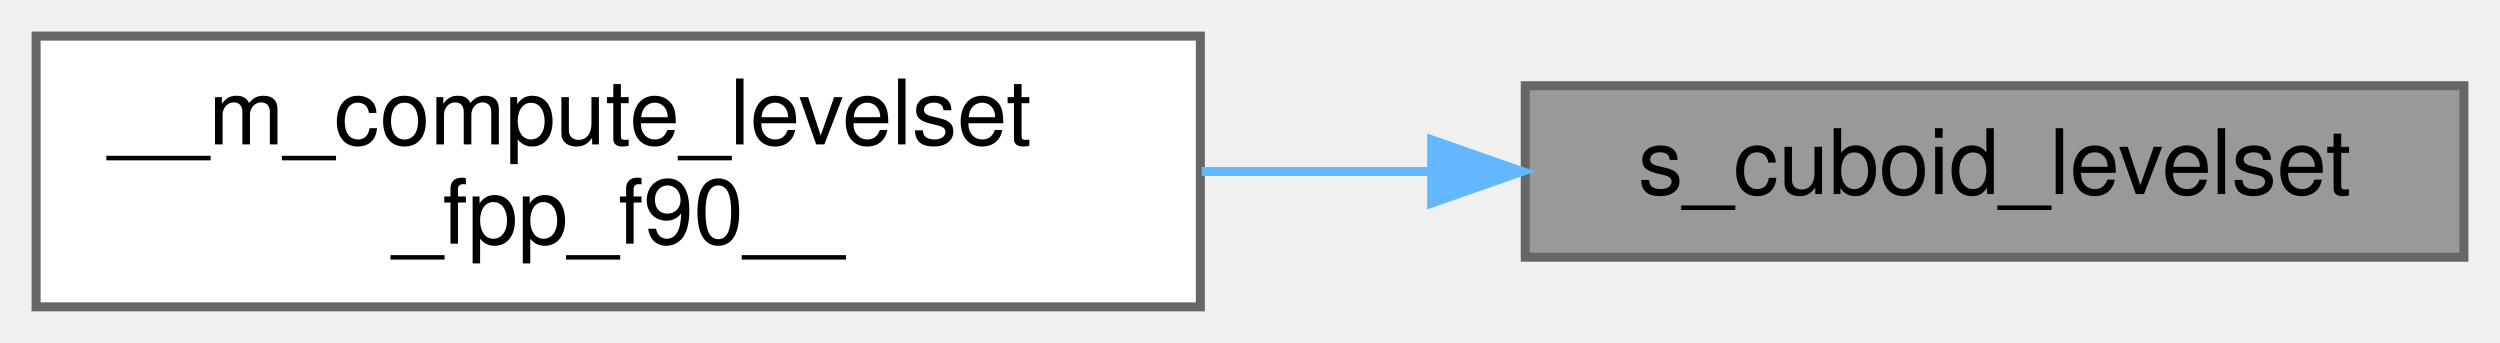
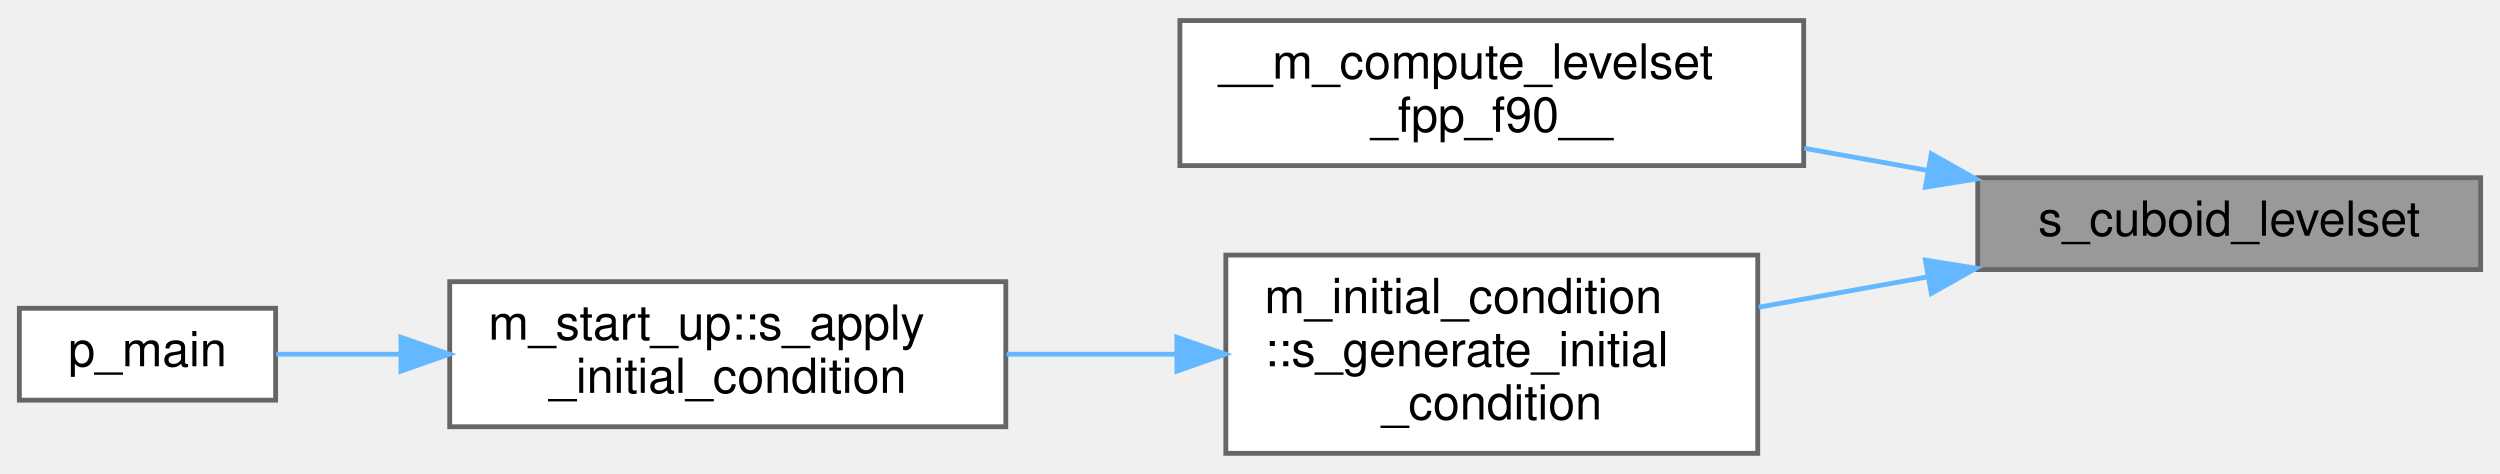
- <svg xmlns="http://www.w3.org/2000/svg" xmlns:xlink="http://www.w3.org/1999/xlink" width="277pt" height="38pt" viewBox="0.00 0.00 277.00 38.00">
-   <g id="graph0" class="graph" transform="scale(1 1) rotate(0) translate(4 34)">
+ <svg xmlns="http://www.w3.org/2000/svg" xmlns:xlink="http://www.w3.org/1999/xlink" width="517pt" height="98pt" viewBox="0.00 0.00 517.00 97.50">
+   <g id="graph0" class="graph" transform="scale(1 1) rotate(0) translate(4 93.5)">
    <g id="Node000001" class="node">
      <g id="a_Node000001">
        <a xlink:title=" ">
-           <polygon fill="#999999" stroke="#666666" points="269,-24.5 165,-24.5 165,-5.5 269,-5.5 269,-24.5" />
-           <text text-anchor="middle" x="217" y="-12.5" font-family="Helvetica,sans-Serif" font-size="10.00">s_cuboid_levelset</text>
+           <polygon fill="#999999" stroke="#666666" points="509,-57 405,-57 405,-38 509,-38 509,-57" />
+           <text text-anchor="middle" x="457" y="-45" font-family="Helvetica,sans-Serif" font-size="10.00">s_cuboid_levelset</text>
        </a>
      </g>
    </g>
    <g id="Node000002" class="node">
      <g id="a_Node000002">
        <a xlink:href="m__compute__levelset_8fpp_8f90.html#adbae25671e8faa7f65d47e9ac10d8b1d" target="_top" xlink:title=" ">
-           <polygon fill="white" stroke="#666666" points="129,-30 0,-30 0,0 129,0 129,-30" />
-           <text text-anchor="start" x="8" y="-18" font-family="Helvetica,sans-Serif" font-size="10.00">__m_compute_levelset</text>
-           <text text-anchor="middle" x="64.5" y="-7" font-family="Helvetica,sans-Serif" font-size="10.00">_fpp_f90__</text>
+           <polygon fill="white" stroke="#666666" points="369,-89.5 240,-89.5 240,-59.5 369,-59.5 369,-89.5" />
+           <text text-anchor="start" x="248" y="-77.5" font-family="Helvetica,sans-Serif" font-size="10.00">__m_compute_levelset</text>
+           <text text-anchor="middle" x="304.5" y="-66.5" font-family="Helvetica,sans-Serif" font-size="10.00">_fpp_f90__</text>
        </a>
      </g>
    </g>
    <g id="edge1_Node000001_Node000002" class="edge">
      <g id="a_edge1_Node000001_Node000002">
        <a xlink:title=" ">
-           <path fill="none" stroke="#63b8ff" d="M154.56,-15C146.18,-15 137.57,-15 129.15,-15" />
-           <polygon fill="#63b8ff" stroke="#63b8ff" points="154.63,-18.5 164.63,-15 154.63,-11.5 154.63,-18.5" />
+           <path fill="none" stroke="#63b8ff" d="M394.56,-58.52C386.18,-60.03 377.57,-61.57 369.15,-63.08" />
+           <polygon fill="#63b8ff" stroke="#63b8ff" points="395.4,-61.93 404.63,-56.72 394.17,-55.04 395.4,-61.93" />
+         </a>
+       </g>
+     </g>
+     <g id="Node000003" class="node">
+       <g id="a_Node000003">
+         <a xlink:href="namespacem__initial__condition.html#a819a22af40efdd0fbeed368ebf6a0753" target="_top" xlink:title="This subroutine peruses the patches and depending on the type of geometry associated with a particula...">
+           <polygon fill="white" stroke="#666666" points="359.5,-41 249.5,-41 249.5,0 359.5,0 359.5,-41" />
+           <text text-anchor="start" x="257.5" y="-29" font-family="Helvetica,sans-Serif" font-size="10.00">m_initial_condition</text>
+           <text text-anchor="start" x="257.5" y="-18" font-family="Helvetica,sans-Serif" font-size="10.00">::s_generate_initial</text>
+           <text text-anchor="middle" x="304.5" y="-7" font-family="Helvetica,sans-Serif" font-size="10.00">_condition</text>
+         </a>
+       </g>
+     </g>
+     <g id="edge2_Node000001_Node000003" class="edge">
+       <g id="a_edge2_Node000001_Node000003">
+         <a xlink:title=" ">
+           <path fill="none" stroke="#63b8ff" d="M394.61,-36.49C383.06,-34.41 371.04,-32.26 359.72,-30.23" />
+           <polygon fill="#63b8ff" stroke="#63b8ff" points="394.17,-39.96 404.63,-38.28 395.4,-33.07 394.17,-39.96" />
+         </a>
+       </g>
+     </g>
+     <g id="Node000004" class="node">
+       <g id="a_Node000004">
+         <a xlink:href="namespacem__start__up.html#abdd3c5dcf76d06086edf11b2df325492" target="_top" xlink:title=" ">
+           <polygon fill="white" stroke="#666666" points="204,-35.5 89,-35.5 89,-5.5 204,-5.5 204,-35.5" />
+           <text text-anchor="start" x="97" y="-23.5" font-family="Helvetica,sans-Serif" font-size="10.00">m_start_up::s_apply</text>
+           <text text-anchor="middle" x="146.5" y="-12.5" font-family="Helvetica,sans-Serif" font-size="10.00">_initial_condition</text>
+         </a>
+       </g>
+     </g>
+     <g id="edge3_Node000003_Node000004" class="edge">
+       <g id="a_edge3_Node000003_Node000004">
+         <a xlink:title=" ">
+           <path fill="none" stroke="#63b8ff" d="M239.28,-20.5C227.65,-20.5 215.58,-20.5 204.18,-20.5" />
+           <polygon fill="#63b8ff" stroke="#63b8ff" points="239.38,-24 249.38,-20.5 239.38,-17 239.38,-24" />
+         </a>
+       </g>
+     </g>
+     <g id="Node000005" class="node">
+       <g id="a_Node000005">
+         <a xlink:href="p__main_8f90.html#aeec10ee8e2940c953967da3e374e1579" target="_top" xlink:title="This program takes care of setting up the initial condition and grid data for the multicomponent flow...">
+           <polygon fill="white" stroke="#666666" points="53,-30 0,-30 0,-11 53,-11 53,-30" />
+           <text text-anchor="middle" x="26.5" y="-18" font-family="Helvetica,sans-Serif" font-size="10.00">p_main</text>
+         </a>
+       </g>
+     </g>
+     <g id="edge4_Node000004_Node000005" class="edge">
+       <g id="a_edge4_Node000004_Node000005">
+         <a xlink:title=" ">
+           <path fill="none" stroke="#63b8ff" d="M78.65,-20.5C69.6,-20.5 60.81,-20.5 53.13,-20.5" />
+           <polygon fill="#63b8ff" stroke="#63b8ff" points="78.92,-24 88.92,-20.5 78.92,-17 78.92,-24" />
        </a>
      </g>
    </g>
  </g>
</svg>
